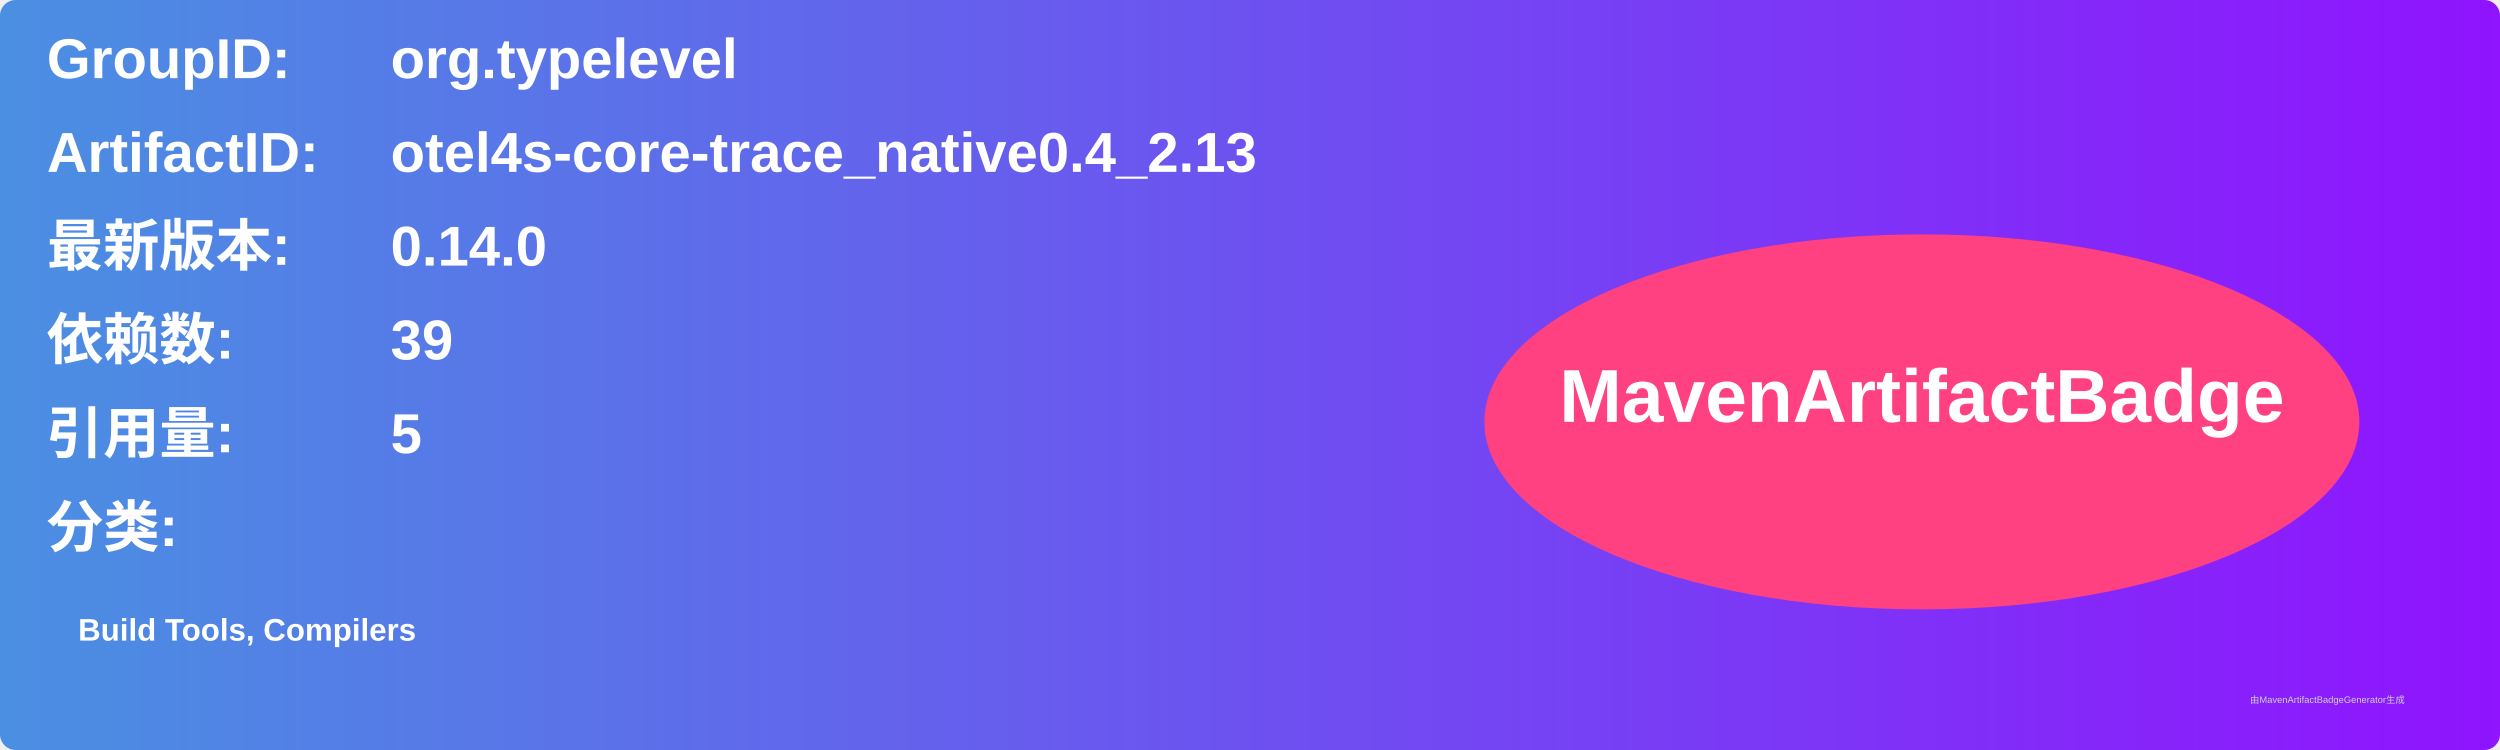
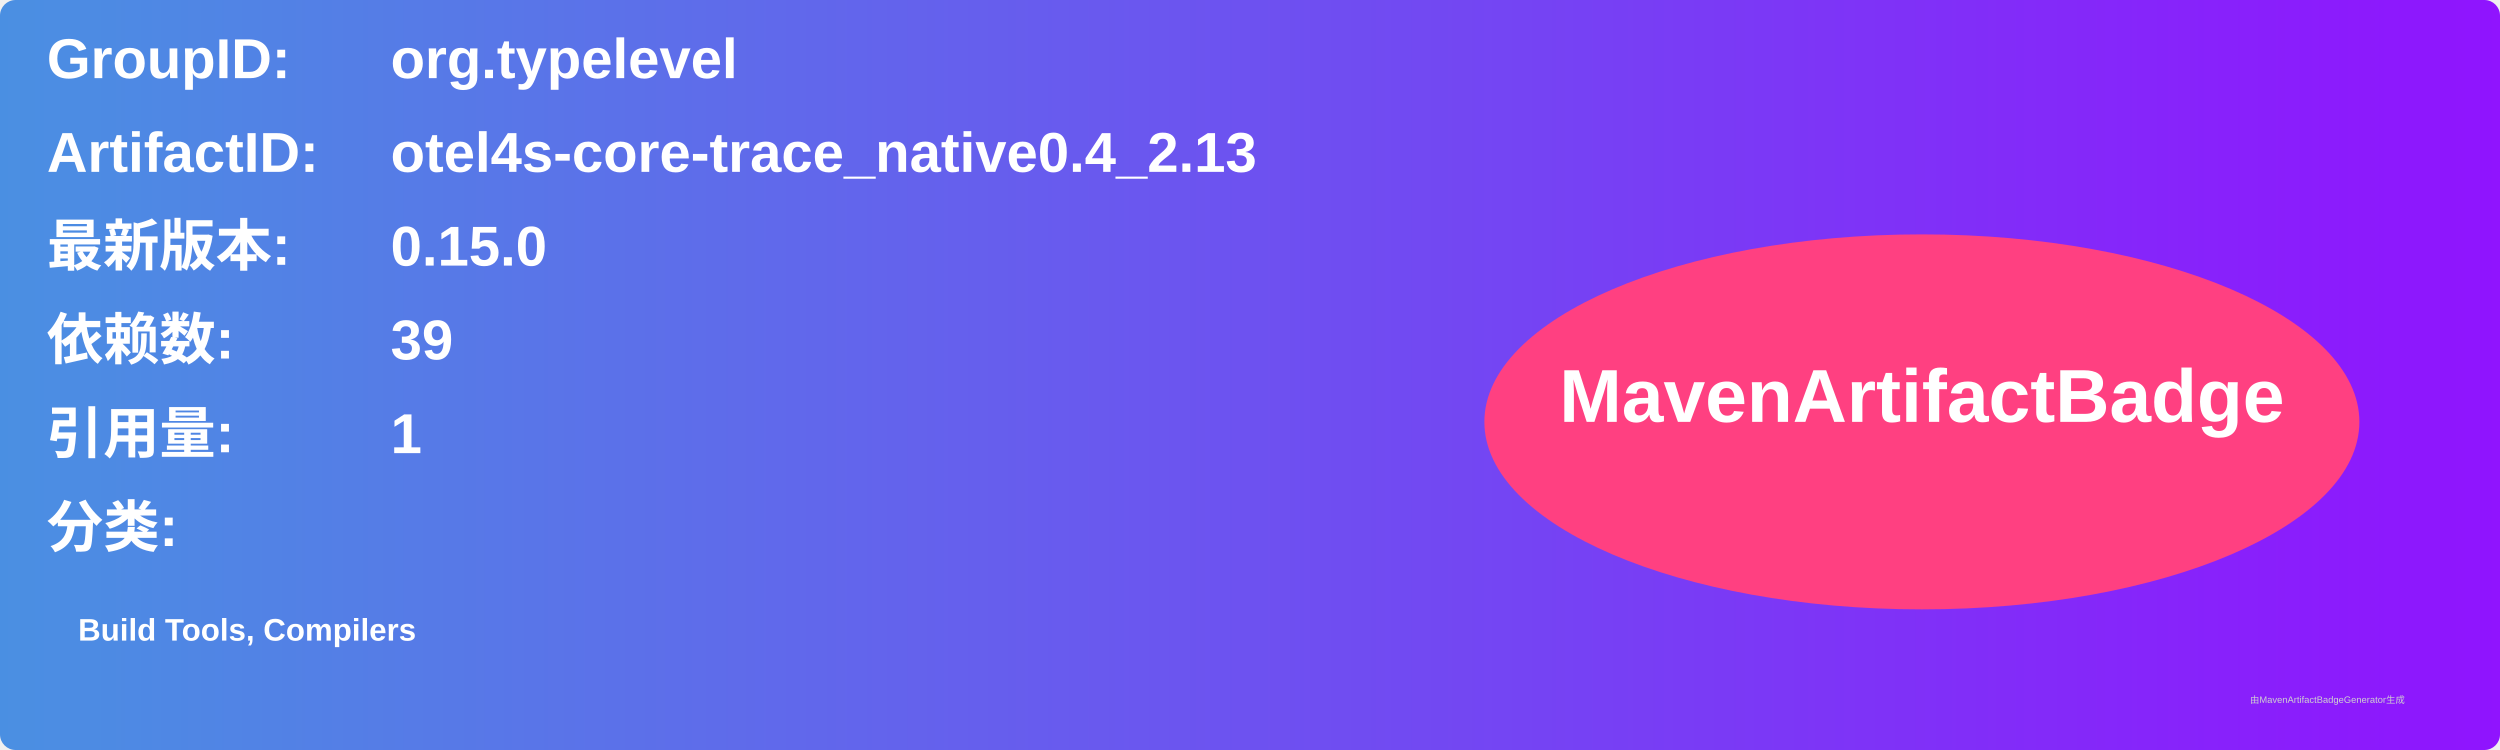
<svg xmlns="http://www.w3.org/2000/svg" width="800" height="240" viewBox="0 0 800 240">
  <linearGradient id="grad" x1="0%" y1="0%" x2="100%" y2="0%">
    <stop offset="0%" stop-color="#4a90e2" />
    <stop offset="100%" stop-color="#9013fe" />
  </linearGradient>
  <rect width="100%" height="100%" rx="5" ry="5" fill="url(#grad)" />
  <g transform="translate(15, 15)">
    <text x="0" y="10" font-family="Arial" font-size="18" fill="white" font-weight="bold" width="260">GroupID:</text>
    <text x="110" y="10" font-family="Arial" font-size="18" fill="white" font-weight="bold" width="460">org.typelevel</text>
    <text x="0" y="40" font-family="Arial" font-size="18" fill="white" font-weight="bold" width="260">ArtifactID:</text>
    <text x="110" y="40" font-family="Arial" font-size="18" fill="white" font-weight="bold" width="460">otel4s-core-trace_native0.4_2.13</text>
    <text x="0" y="70" font-family="Arial" font-size="18" fill="white" font-weight="bold">最新版本:</text>
    <text x="110" y="70" font-family="Arial" font-size="18" fill="white" font-weight="bold">
-       <tspan font-weight="bold">0.14.0</tspan>
+       <tspan font-weight="bold">0.15.0</tspan>
    </text>
    <text x="0" y="100" font-family="Arial" font-size="18" fill="white" font-weight="bold">依赖数: </text>
    <text x="110" y="100" font-family="Arial" font-size="18" fill="white">
      <tspan font-weight="bold">39</tspan>
    </text>
    <text x="0" y="130" font-family="Arial" font-size="18" fill="white" font-weight="bold">引用量: </text>
    <text x="110" y="130" font-family="Arial" font-size="18" fill="white">
-       <tspan font-weight="bold">5</tspan>
+       <tspan font-weight="bold">1</tspan>
    </text>
    <text x="0" y="160" font-family="Arial" font-size="18" fill="white" font-weight="bold">分类:</text>
    <text x="10" y="190" font-family="Arial" font-size="10" fill="white">
      <tspan font-weight="bold">Build Tools, Compilers</tspan>
    </text>
    <ellipse cx="600" cy="120" rx="140" ry="60" fill="#ff4081" />
    <text x="600" y="120" text-anchor="middle" font-family="Arial" font-size="24" fill="white" font-weight="bold">MavenArtifactBadge</text>
  </g>
  <text x="720" y="225" font-family="Arial" font-size="3" fill="#d0d0d0">由MavenArtifactBadgeGenerator生成</text>
</svg>
